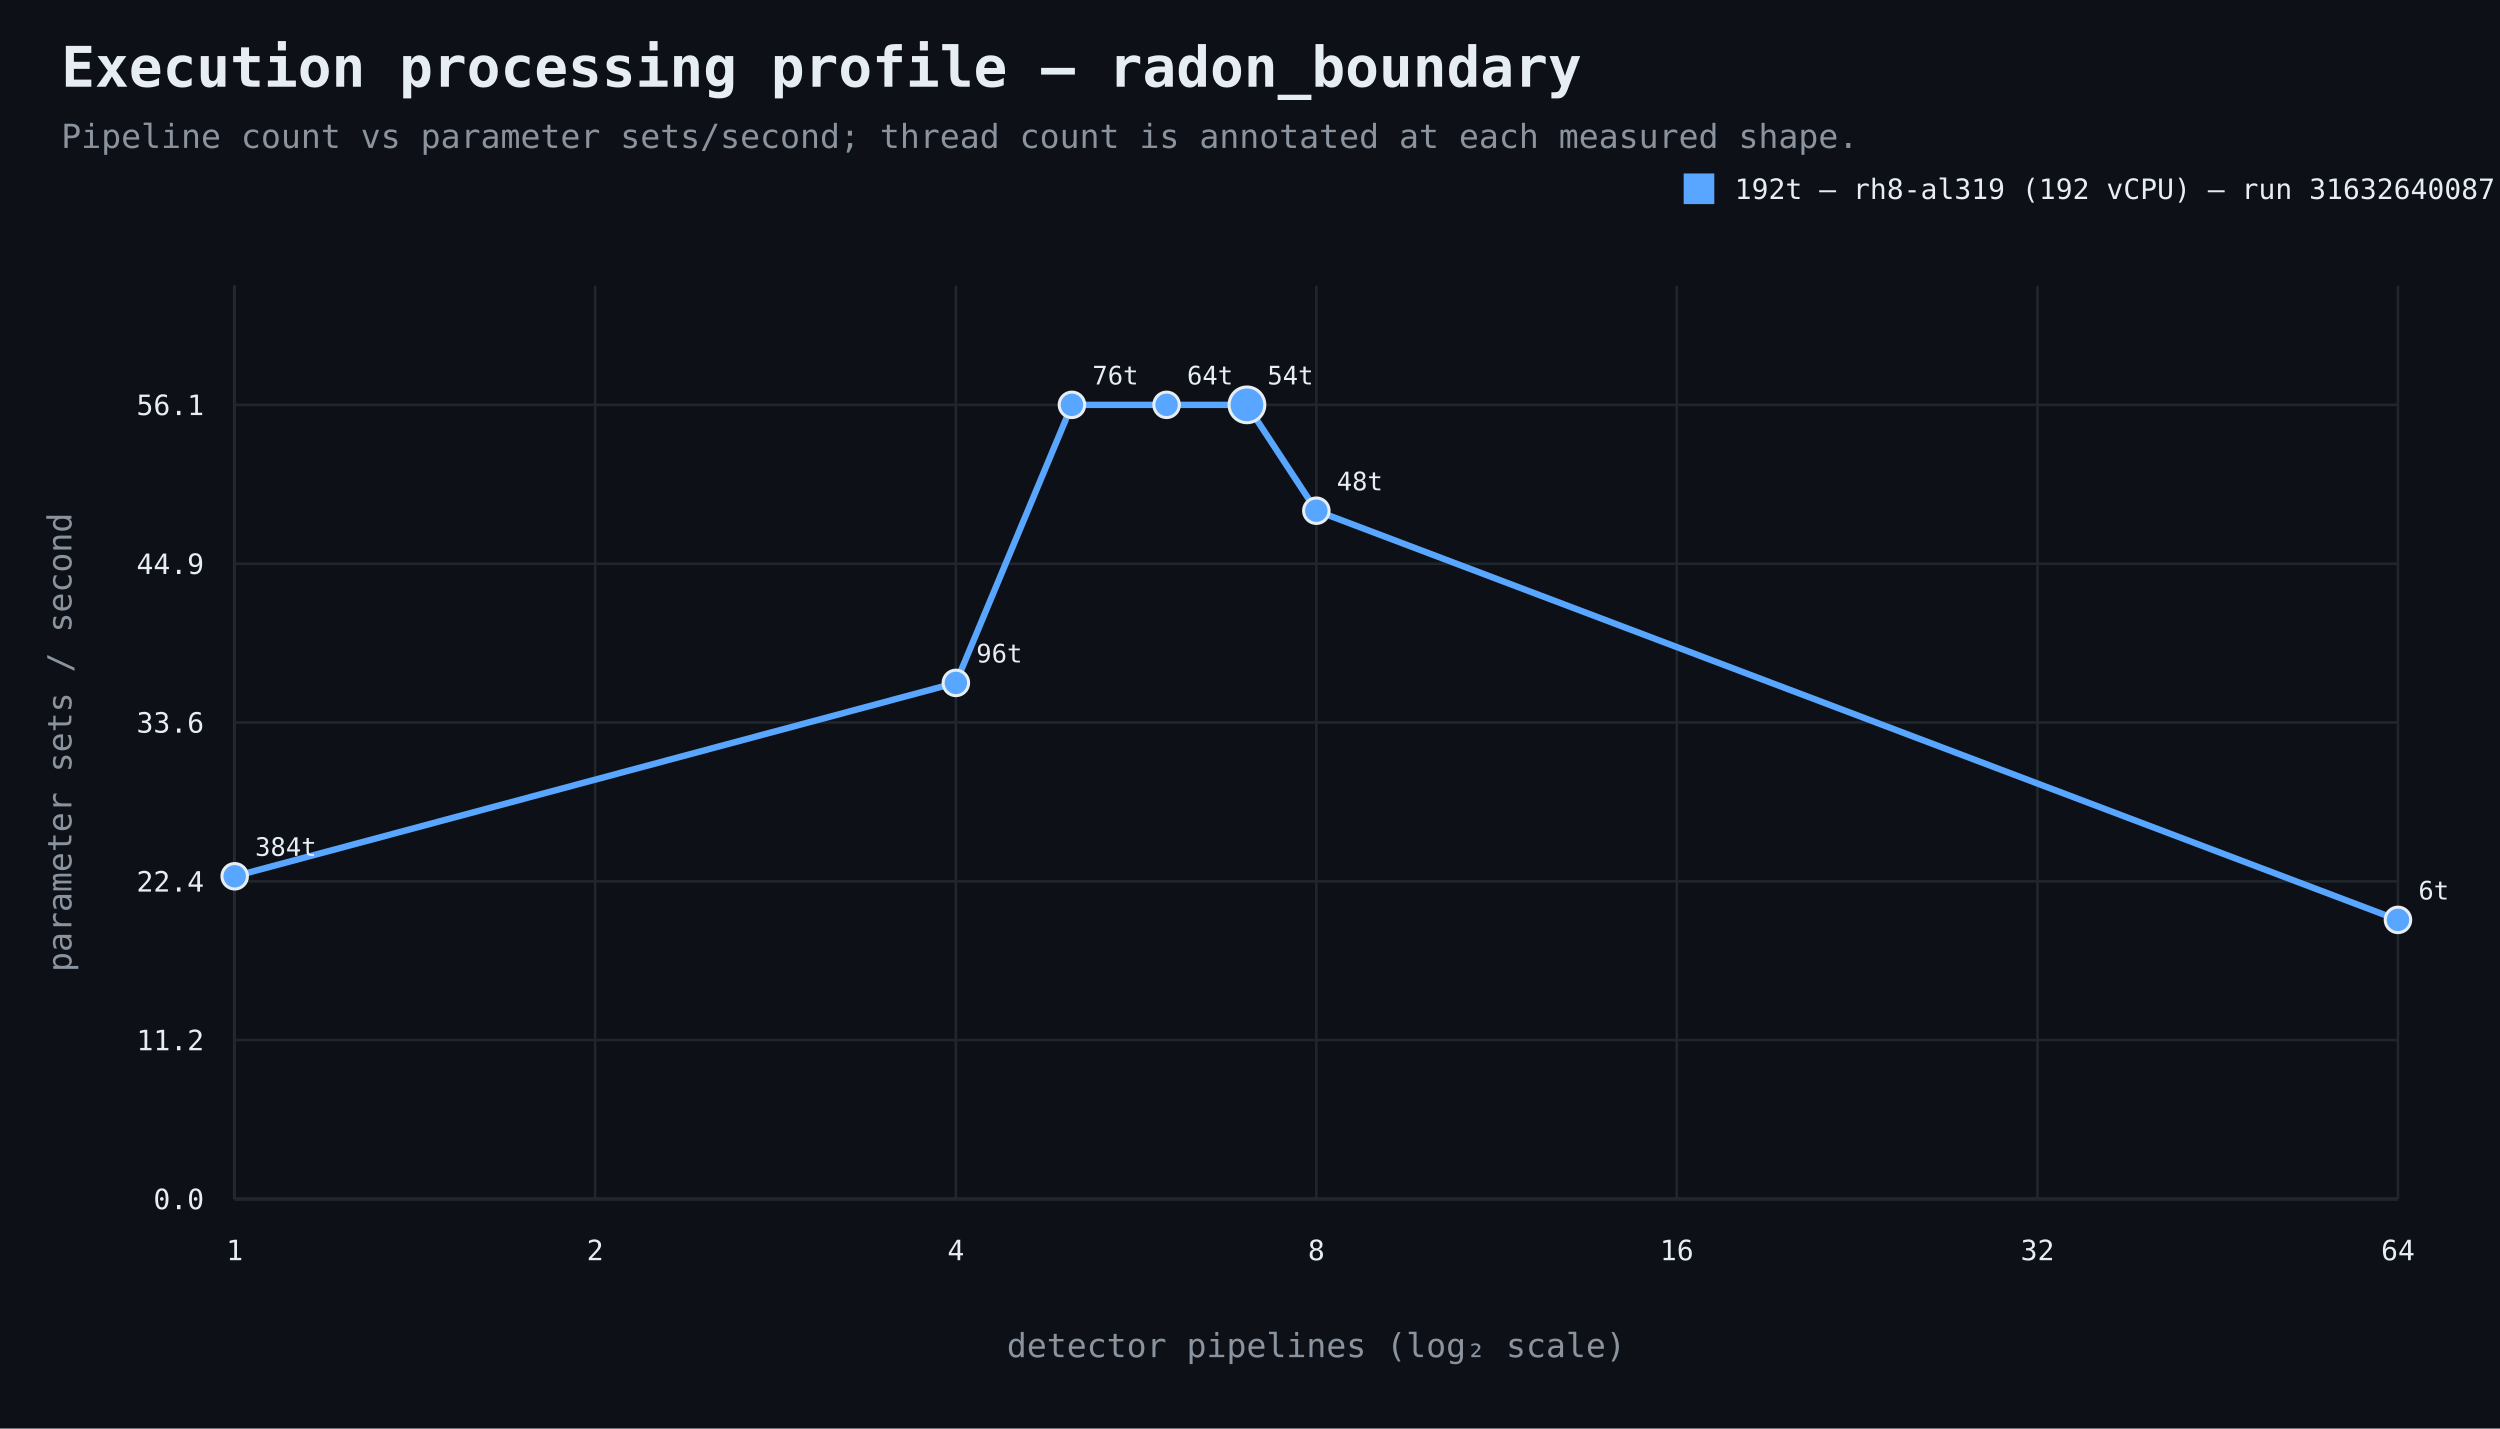
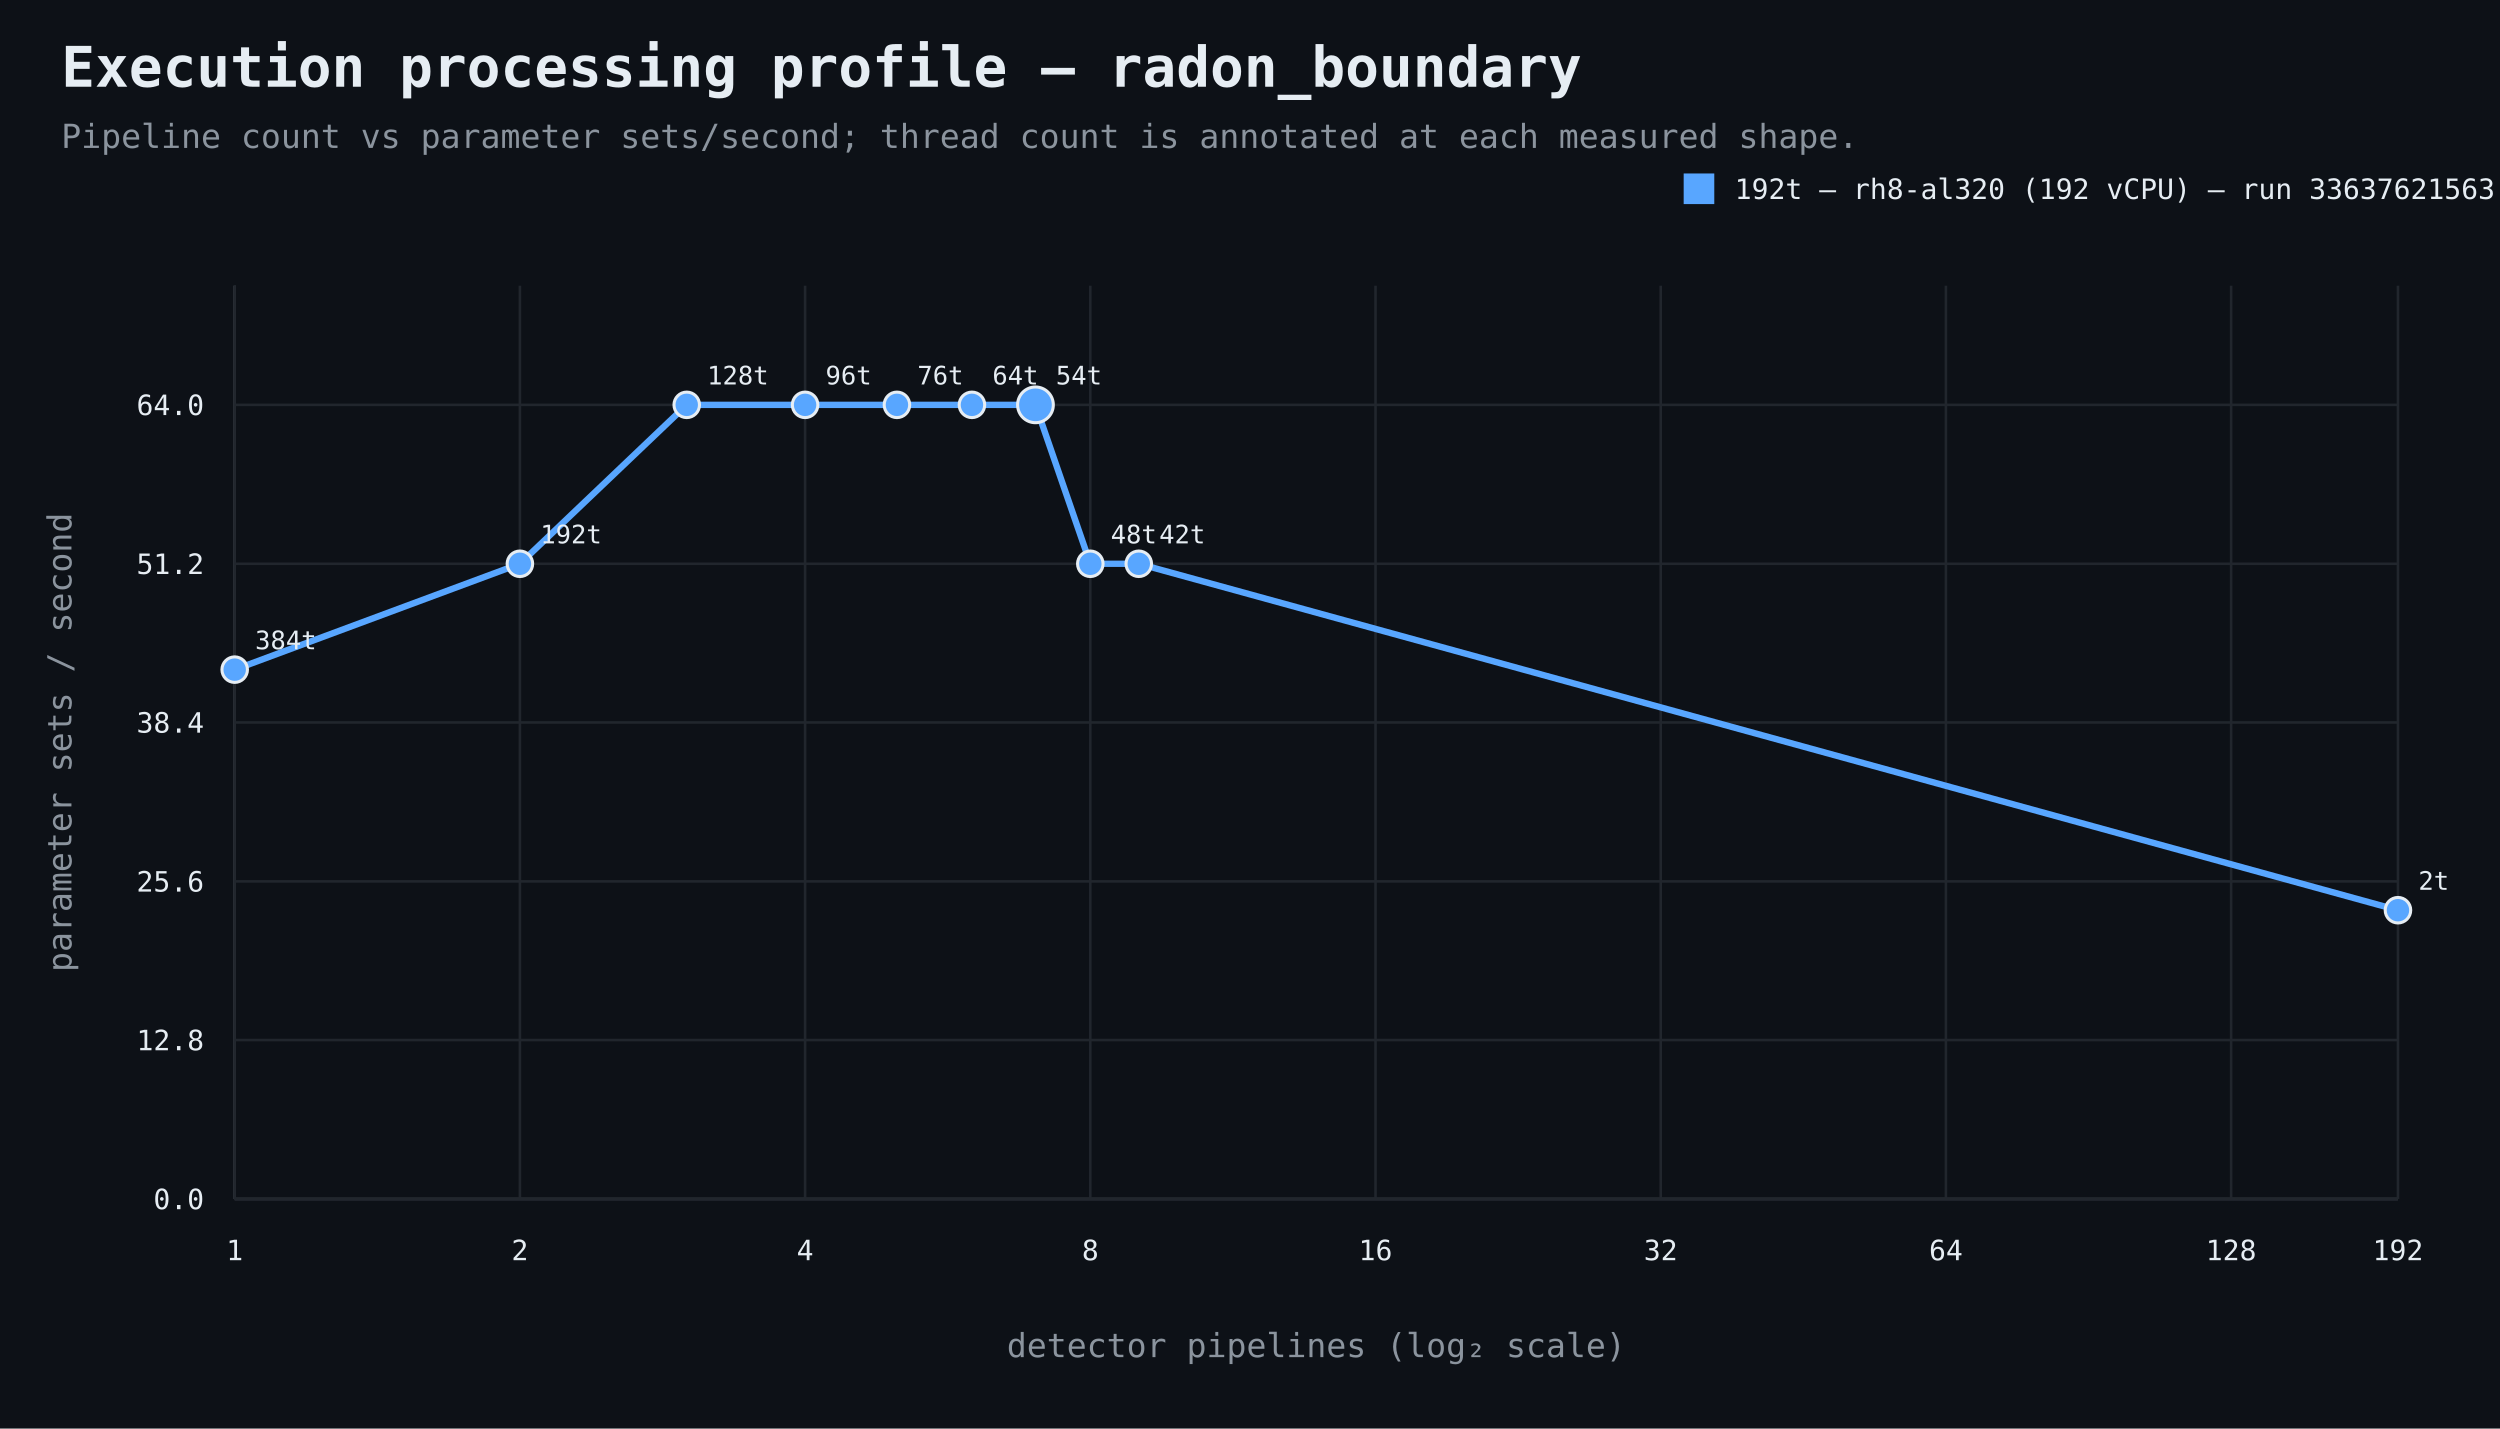
<svg xmlns="http://www.w3.org/2000/svg" width="980" height="560" viewBox="0 0 980 560">
  <rect width="100%" height="100%" fill="#0d1117" />
  <style>text{font-family:ui-monospace,SFMono-Regular,Consolas,monospace;fill:#e6edf3}.muted{fill:#8b949e}.axis{stroke:#484f58;stroke-width:1}.grid{stroke:#21262d;stroke-width:1}.point{stroke:#e6edf3;stroke-width:1.2}</style>
  <text x="24" y="34" font-size="22" font-weight="700">Execution processing profile — radon_boundary</text>
  <text x="24" y="58" font-size="13" class="muted">Pipeline count vs parameter sets/second; thread count is annotated at each measured shape.</text>
  <line x1="92" y1="470" x2="940" y2="470" class="axis" />
  <line x1="92" y1="112" x2="92" y2="470" class="axis" />
  <line x1="92" y1="470.0" x2="940" y2="470.0" class="grid" />
  <text x="80" y="474.0" text-anchor="end" font-size="11">0.0</text>
  <line x1="92" y1="407.7" x2="940" y2="407.7" class="grid" />
-   <text x="80" y="411.7" text-anchor="end" font-size="11">11.2</text>
+   <text x="80" y="411.7" text-anchor="end" font-size="11">12.8</text>
  <line x1="92" y1="345.5" x2="940" y2="345.5" class="grid" />
-   <text x="80" y="349.5" text-anchor="end" font-size="11">22.4</text>
+   <text x="80" y="349.5" text-anchor="end" font-size="11">25.6</text>
  <line x1="92" y1="283.2" x2="940" y2="283.2" class="grid" />
-   <text x="80" y="287.2" text-anchor="end" font-size="11">33.6</text>
+   <text x="80" y="287.2" text-anchor="end" font-size="11">38.4</text>
  <line x1="92" y1="221.0" x2="940" y2="221.0" class="grid" />
-   <text x="80" y="225.0" text-anchor="end" font-size="11">44.9</text>
+   <text x="80" y="225.0" text-anchor="end" font-size="11">51.2</text>
  <line x1="92" y1="158.7" x2="940" y2="158.7" class="grid" />
-   <text x="80" y="162.7" text-anchor="end" font-size="11">56.1</text>
+   <text x="80" y="162.7" text-anchor="end" font-size="11">64.0</text>
  <line x1="92.0" y1="112" x2="92.0" y2="470" class="grid" />
  <text x="92.0" y="494" text-anchor="middle" font-size="11">1</text>
-   <line x1="233.3" y1="112" x2="233.3" y2="470" class="grid" />
-   <text x="233.3" y="494" text-anchor="middle" font-size="11">2</text>
-   <line x1="374.7" y1="112" x2="374.7" y2="470" class="grid" />
-   <text x="374.7" y="494" text-anchor="middle" font-size="11">4</text>
-   <line x1="516.0" y1="112" x2="516.0" y2="470" class="grid" />
-   <text x="516.0" y="494" text-anchor="middle" font-size="11">8</text>
-   <line x1="657.3" y1="112" x2="657.3" y2="470" class="grid" />
-   <text x="657.3" y="494" text-anchor="middle" font-size="11">16</text>
-   <line x1="798.7" y1="112" x2="798.7" y2="470" class="grid" />
-   <text x="798.7" y="494" text-anchor="middle" font-size="11">32</text>
+   <line x1="203.8" y1="112" x2="203.8" y2="470" class="grid" />
+   <text x="203.8" y="494" text-anchor="middle" font-size="11">2</text>
+   <line x1="315.6" y1="112" x2="315.6" y2="470" class="grid" />
+   <text x="315.6" y="494" text-anchor="middle" font-size="11">4</text>
+   <line x1="427.4" y1="112" x2="427.4" y2="470" class="grid" />
+   <text x="427.4" y="494" text-anchor="middle" font-size="11">8</text>
+   <line x1="539.2" y1="112" x2="539.2" y2="470" class="grid" />
+   <text x="539.2" y="494" text-anchor="middle" font-size="11">16</text>
+   <line x1="651.0" y1="112" x2="651.0" y2="470" class="grid" />
+   <text x="651.0" y="494" text-anchor="middle" font-size="11">32</text>
+   <line x1="762.8" y1="112" x2="762.8" y2="470" class="grid" />
+   <text x="762.8" y="494" text-anchor="middle" font-size="11">64</text>
+   <line x1="874.6" y1="112" x2="874.6" y2="470" class="grid" />
+   <text x="874.6" y="494" text-anchor="middle" font-size="11">128</text>
  <line x1="940.0" y1="112" x2="940.0" y2="470" class="grid" />
-   <text x="940.0" y="494" text-anchor="middle" font-size="11">64</text>
+   <text x="940.0" y="494" text-anchor="middle" font-size="11">192</text>
  <text x="516.0" y="532" text-anchor="middle" font-size="13" class="muted">detector pipelines (log₂ scale)</text>
  <text x="28" y="291.0" text-anchor="middle" font-size="13" class="muted" transform="rotate(-90 28 291.0)">parameter sets / second</text>
-   <path d="M 92.0 343.5 L 374.7 267.7 L 420.2 158.7 L 457.3 158.7 L 488.8 158.7 L 516.0 200.2 L 940.0 360.6" fill="none" stroke="#58a6ff" stroke-width="2.5" />
-   <circle cx="92.0" cy="343.5" r="5" fill="#58a6ff" class="point" />
-   <text x="100.0" y="335.5" text-anchor="start" font-size="10">384t</text>
-   <circle cx="374.7" cy="267.7" r="5" fill="#58a6ff" class="point" />
-   <text x="382.7" y="259.7" text-anchor="start" font-size="10">96t</text>
-   <circle cx="420.2" cy="158.7" r="5" fill="#58a6ff" class="point" />
-   <text x="428.2" y="150.7" text-anchor="start" font-size="10">76t</text>
-   <circle cx="457.3" cy="158.7" r="5" fill="#58a6ff" class="point" />
-   <text x="465.3" y="150.7" text-anchor="start" font-size="10">64t</text>
-   <circle cx="488.8" cy="158.7" r="7" fill="#58a6ff" class="point" />
-   <text x="496.8" y="150.7" text-anchor="start" font-size="10">54t</text>
-   <circle cx="516.0" cy="200.2" r="5" fill="#58a6ff" class="point" />
-   <text x="524.0" y="192.2" text-anchor="start" font-size="10">48t</text>
-   <circle cx="940.0" cy="360.6" r="5" fill="#58a6ff" class="point" />
-   <text x="948.0" y="352.6" text-anchor="start" font-size="10">6t</text>
+   <path d="M 92.0 262.5 L 203.8 221.0 L 269.2 158.7 L 315.6 158.7 L 351.6 158.7 L 381.0 158.7 L 405.9 158.7 L 427.4 221.0 L 446.4 221.0 L 940.0 356.8" fill="none" stroke="#58a6ff" stroke-width="2.5" />
+   <circle cx="92.0" cy="262.5" r="5" fill="#58a6ff" class="point" />
+   <text x="100.0" y="254.5" text-anchor="start" font-size="10">384t</text>
+   <circle cx="203.8" cy="221.0" r="5" fill="#58a6ff" class="point" />
+   <text x="211.8" y="213.0" text-anchor="start" font-size="10">192t</text>
+   <circle cx="269.2" cy="158.7" r="5" fill="#58a6ff" class="point" />
+   <text x="277.2" y="150.7" text-anchor="start" font-size="10">128t</text>
+   <circle cx="315.6" cy="158.7" r="5" fill="#58a6ff" class="point" />
+   <text x="323.6" y="150.7" text-anchor="start" font-size="10">96t</text>
+   <circle cx="351.6" cy="158.7" r="5" fill="#58a6ff" class="point" />
+   <text x="359.6" y="150.7" text-anchor="start" font-size="10">76t</text>
+   <circle cx="381.0" cy="158.7" r="5" fill="#58a6ff" class="point" />
+   <text x="389.0" y="150.7" text-anchor="start" font-size="10">64t</text>
+   <circle cx="405.9" cy="158.7" r="7" fill="#58a6ff" class="point" />
+   <text x="413.9" y="150.7" text-anchor="start" font-size="10">54t</text>
+   <circle cx="427.4" cy="221.0" r="5" fill="#58a6ff" class="point" />
+   <text x="435.4" y="213.0" text-anchor="start" font-size="10">48t</text>
+   <circle cx="446.4" cy="221.0" r="5" fill="#58a6ff" class="point" />
+   <text x="454.4" y="213.0" text-anchor="start" font-size="10">42t</text>
+   <circle cx="940.0" cy="356.8" r="5" fill="#58a6ff" class="point" />
+   <text x="948.0" y="348.8" text-anchor="start" font-size="10">2t</text>
  <rect x="660" y="68" width="12" height="12" fill="#58a6ff" />
-   <text x="680" y="78" font-size="11">192t — rh8-al319 (192 vCPU) — run 31632640087</text>
+   <text x="680" y="78" font-size="11">192t — rh8-al320 (192 vCPU) — run 33637621563</text>
</svg>
